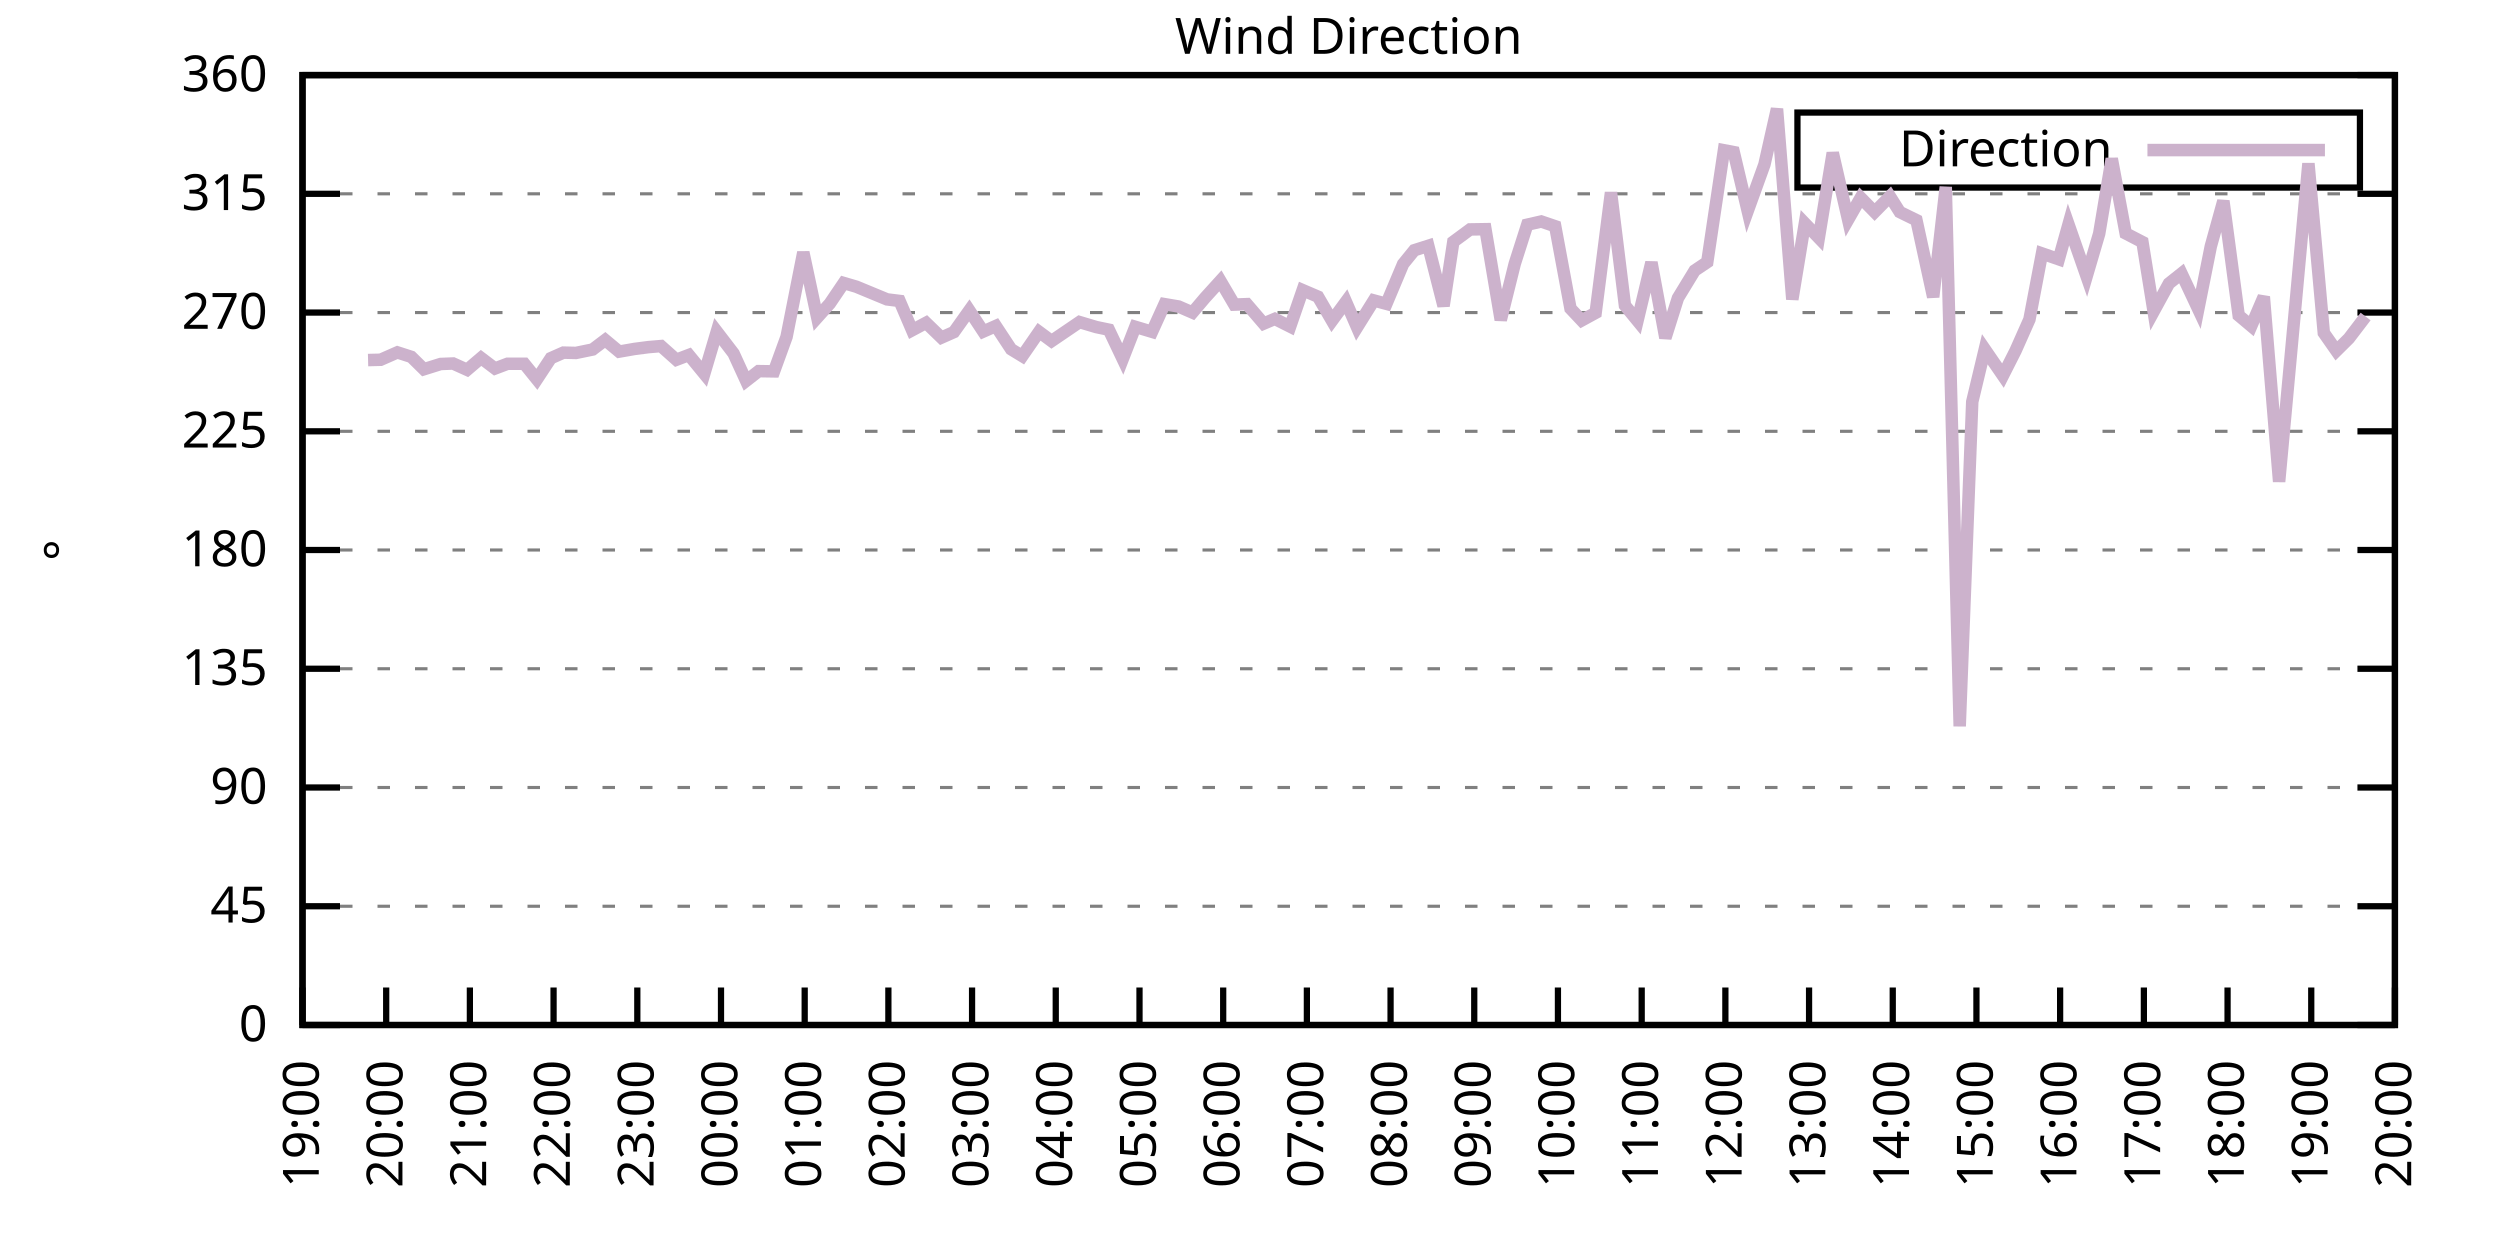
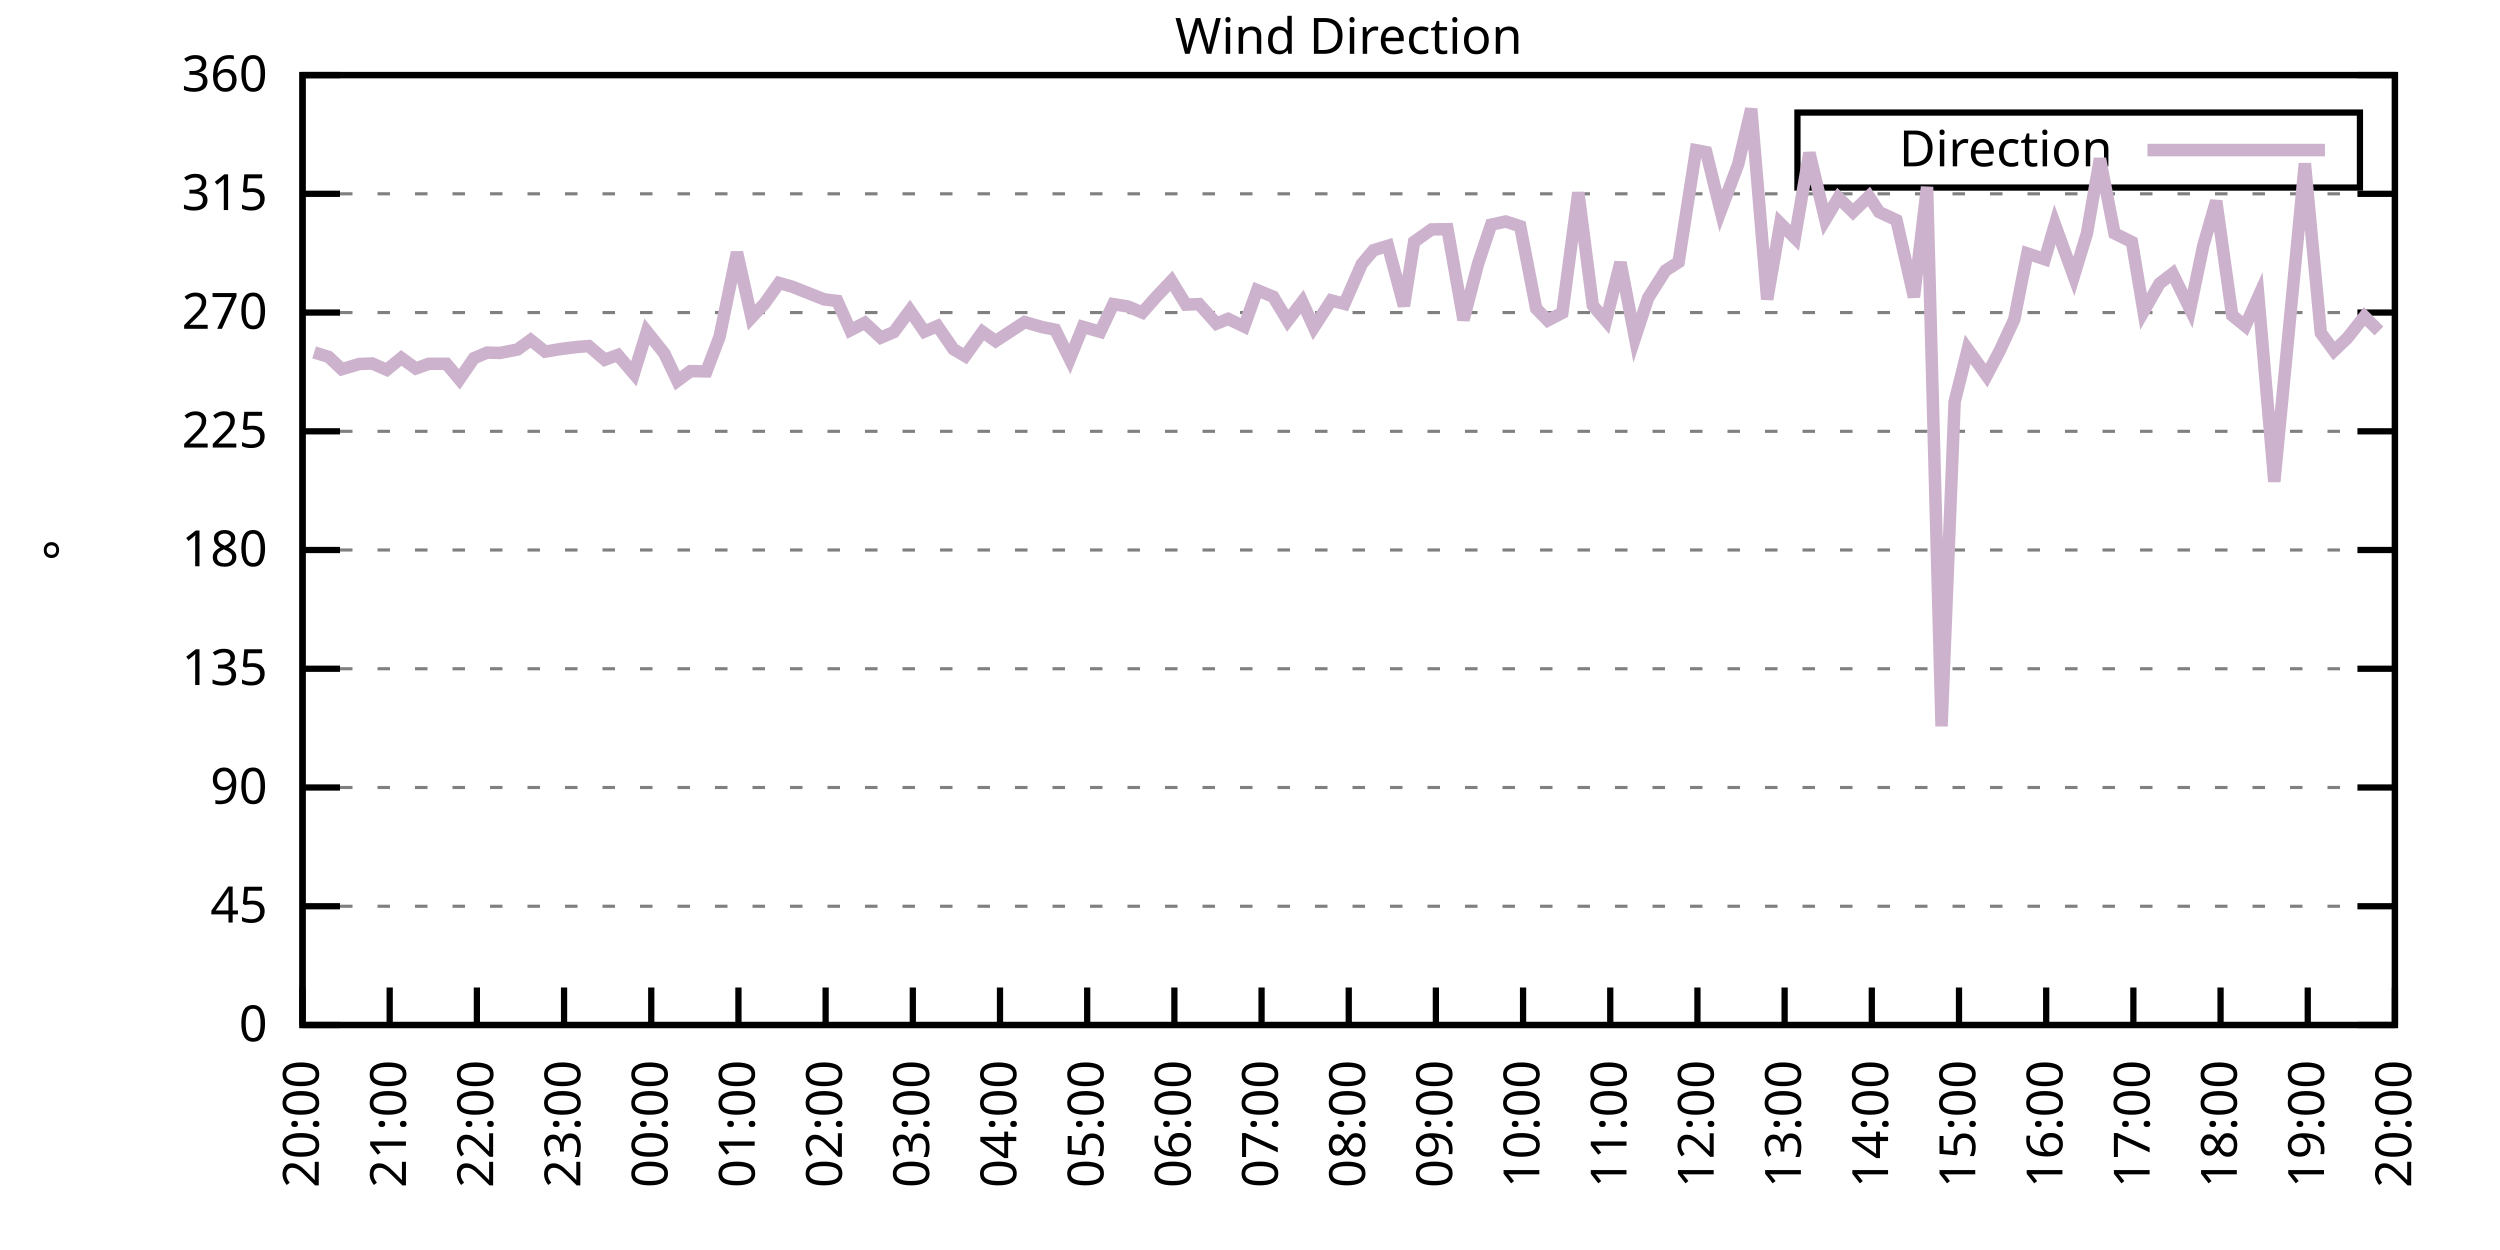
<svg xmlns="http://www.w3.org/2000/svg" xmlns:xlink="http://www.w3.org/1999/xlink" width="400" height="200" viewBox="0 0 400 200">
  <g id="gnuplot_canvas">
    <rect x="0" y="0" width="400" height="200" fill="none" />
    <defs>
      <circle id="gpDot" r="0.5" stroke-width="0.5" stroke="currentColor" />
      <path id="gpPt0" stroke-width="0.333" stroke="currentColor" d="M-1,0 h2 M0,-1 v2" />
      <path id="gpPt1" stroke-width="0.333" stroke="currentColor" d="M-1,-1 L1,1 M1,-1 L-1,1" />
      <path id="gpPt2" stroke-width="0.333" stroke="currentColor" d="M-1,0 L1,0 M0,-1 L0,1 M-1,-1 L1,1 M-1,1 L1,-1" />
      <rect id="gpPt3" stroke-width="0.333" stroke="currentColor" x="-1" y="-1" width="2" height="2" />
      <rect id="gpPt4" stroke-width="0.333" stroke="currentColor" fill="currentColor" x="-1" y="-1" width="2" height="2" />
      <circle id="gpPt5" stroke-width="0.333" stroke="currentColor" cx="0" cy="0" r="1" />
      <use xlink:href="#gpPt5" id="gpPt6" fill="currentColor" stroke="none" />
      <path id="gpPt7" stroke-width="0.333" stroke="currentColor" d="M0,-1.33 L-1.33,0.67 L1.33,0.67 z" />
      <use xlink:href="#gpPt7" id="gpPt8" fill="currentColor" stroke="none" />
      <use xlink:href="#gpPt7" id="gpPt9" stroke="currentColor" transform="rotate(180)" />
      <use xlink:href="#gpPt9" id="gpPt10" fill="currentColor" stroke="none" />
      <use xlink:href="#gpPt3" id="gpPt11" stroke="currentColor" transform="rotate(45)" />
      <use xlink:href="#gpPt11" id="gpPt12" fill="currentColor" stroke="none" />
      <path id="gpPt13" stroke-width="0.333" stroke="currentColor" d="M0,1.330 L1.265,0.411 L0.782,-1.067 L-0.782,-1.076 L-1.265,0.411 z" />
      <use xlink:href="#gpPt13" id="gpPt14" fill="currentColor" stroke="none" />
      <filter id="textbox" filterUnits="objectBoundingBox" x="0" y="0" height="1" width="1">
        <feFlood flood-color="white" flood-opacity="1" result="bgnd" />
        <feComposite in="SourceGraphic" in2="bgnd" operator="atop" />
      </filter>
      <filter id="greybox" filterUnits="objectBoundingBox" x="0" y="0" height="1" width="1">
        <feFlood flood-color="lightgrey" flood-opacity="1" result="grey" />
        <feComposite in="SourceGraphic" in2="grey" operator="atop" />
      </filter>
    </defs>
    <g fill="none" color="white" stroke="currentColor" stroke-width="1.00" stroke-linecap="butt" stroke-linejoin="miter">
</g>
    <g fill="none" color="black" stroke="currentColor" stroke-width="1.00" stroke-linecap="butt" stroke-linejoin="miter">
      <g stroke="none" shape-rendering="crispEdges">
        <polygon fill="rgb(255, 255, 255)" points="48.40,164.00 383.18,164.00 383.18,12.02 48.40,12.02 " />
      </g>
    </g>
    <g fill="none" color="black" stroke="currentColor" stroke-width="1.00" stroke-linecap="butt" stroke-linejoin="miter">
</g>
    <g fill="none" color="black" stroke="black" stroke-width="0.50" stroke-linecap="butt" stroke-linejoin="miter">
</g>
    <g fill="none" color="gray" stroke="currentColor" stroke-width="0.50" stroke-linecap="butt" stroke-linejoin="miter">
      <path stroke="gray" stroke-dasharray="2,4" class="gridline" d="M48.40,164.00 L383.19,164.00  " />
    </g>
    <g fill="none" color="gray" stroke="gray" stroke-width="1.00" stroke-linecap="butt" stroke-linejoin="miter">
</g>
    <g fill="none" color="black" stroke="currentColor" stroke-width="1.00" stroke-linecap="butt" stroke-linejoin="miter">
      <path stroke="black" d="M48.40,164.00 L54.40,164.00 M383.19,164.00 L377.19,164.00  " />
      <g transform="translate(42.80,166.60)" stroke="none" fill="black" font-family="Sans" font-size="8.00" text-anchor="end">
        <text>
          <tspan font-family="Sans"> 0</tspan>
        </text>
      </g>
    </g>
    <g fill="none" color="black" stroke="currentColor" stroke-width="1.00" stroke-linecap="butt" stroke-linejoin="miter">
</g>
    <g fill="none" color="black" stroke="black" stroke-width="0.50" stroke-linecap="butt" stroke-linejoin="miter">
</g>
    <g fill="none" color="gray" stroke="currentColor" stroke-width="0.50" stroke-linecap="butt" stroke-linejoin="miter">
      <path stroke="gray" stroke-dasharray="2,4" class="gridline" d="M48.40,145.00 L383.19,145.00  " />
    </g>
    <g fill="none" color="gray" stroke="gray" stroke-width="1.00" stroke-linecap="butt" stroke-linejoin="miter">
</g>
    <g fill="none" color="black" stroke="currentColor" stroke-width="1.00" stroke-linecap="butt" stroke-linejoin="miter">
      <path stroke="black" d="M48.40,145.00 L54.40,145.00 M383.19,145.00 L377.19,145.00  " />
      <g transform="translate(42.80,147.60)" stroke="none" fill="black" font-family="Sans" font-size="8.00" text-anchor="end">
        <text>
          <tspan font-family="Sans"> 45</tspan>
        </text>
      </g>
    </g>
    <g fill="none" color="black" stroke="currentColor" stroke-width="1.00" stroke-linecap="butt" stroke-linejoin="miter">
</g>
    <g fill="none" color="black" stroke="black" stroke-width="0.50" stroke-linecap="butt" stroke-linejoin="miter">
</g>
    <g fill="none" color="gray" stroke="currentColor" stroke-width="0.50" stroke-linecap="butt" stroke-linejoin="miter">
      <path stroke="gray" stroke-dasharray="2,4" class="gridline" d="M48.40,126.00 L383.19,126.00  " />
    </g>
    <g fill="none" color="gray" stroke="gray" stroke-width="1.00" stroke-linecap="butt" stroke-linejoin="miter">
</g>
    <g fill="none" color="black" stroke="currentColor" stroke-width="1.00" stroke-linecap="butt" stroke-linejoin="miter">
      <path stroke="black" d="M48.40,126.00 L54.40,126.00 M383.19,126.00 L377.19,126.00  " />
      <g transform="translate(42.80,128.60)" stroke="none" fill="black" font-family="Sans" font-size="8.00" text-anchor="end">
        <text>
          <tspan font-family="Sans"> 90</tspan>
        </text>
      </g>
    </g>
    <g fill="none" color="black" stroke="currentColor" stroke-width="1.00" stroke-linecap="butt" stroke-linejoin="miter">
</g>
    <g fill="none" color="black" stroke="black" stroke-width="0.50" stroke-linecap="butt" stroke-linejoin="miter">
</g>
    <g fill="none" color="gray" stroke="currentColor" stroke-width="0.50" stroke-linecap="butt" stroke-linejoin="miter">
      <path stroke="gray" stroke-dasharray="2,4" class="gridline" d="M48.40,107.00 L383.19,107.00  " />
    </g>
    <g fill="none" color="gray" stroke="gray" stroke-width="1.00" stroke-linecap="butt" stroke-linejoin="miter">
</g>
    <g fill="none" color="black" stroke="currentColor" stroke-width="1.00" stroke-linecap="butt" stroke-linejoin="miter">
      <path stroke="black" d="M48.40,107.00 L54.40,107.00 M383.19,107.00 L377.19,107.00  " />
      <g transform="translate(42.80,109.60)" stroke="none" fill="black" font-family="Sans" font-size="8.00" text-anchor="end">
        <text>
          <tspan font-family="Sans"> 135</tspan>
        </text>
      </g>
    </g>
    <g fill="none" color="black" stroke="currentColor" stroke-width="1.00" stroke-linecap="butt" stroke-linejoin="miter">
</g>
    <g fill="none" color="black" stroke="black" stroke-width="0.50" stroke-linecap="butt" stroke-linejoin="miter">
</g>
    <g fill="none" color="gray" stroke="currentColor" stroke-width="0.50" stroke-linecap="butt" stroke-linejoin="miter">
      <path stroke="gray" stroke-dasharray="2,4" class="gridline" d="M48.40,88.00 L383.19,88.00  " />
    </g>
    <g fill="none" color="gray" stroke="gray" stroke-width="1.00" stroke-linecap="butt" stroke-linejoin="miter">
</g>
    <g fill="none" color="black" stroke="currentColor" stroke-width="1.00" stroke-linecap="butt" stroke-linejoin="miter">
      <path stroke="black" d="M48.40,88.00 L54.40,88.00 M383.19,88.00 L377.19,88.00  " />
      <g transform="translate(42.80,90.60)" stroke="none" fill="black" font-family="Sans" font-size="8.00" text-anchor="end">
        <text>
          <tspan font-family="Sans"> 180</tspan>
        </text>
      </g>
    </g>
    <g fill="none" color="black" stroke="currentColor" stroke-width="1.00" stroke-linecap="butt" stroke-linejoin="miter">
</g>
    <g fill="none" color="black" stroke="black" stroke-width="0.50" stroke-linecap="butt" stroke-linejoin="miter">
</g>
    <g fill="none" color="gray" stroke="currentColor" stroke-width="0.50" stroke-linecap="butt" stroke-linejoin="miter">
      <path stroke="gray" stroke-dasharray="2,4" class="gridline" d="M48.40,69.01 L383.19,69.01  " />
    </g>
    <g fill="none" color="gray" stroke="gray" stroke-width="1.00" stroke-linecap="butt" stroke-linejoin="miter">
</g>
    <g fill="none" color="black" stroke="currentColor" stroke-width="1.00" stroke-linecap="butt" stroke-linejoin="miter">
      <path stroke="black" d="M48.40,69.01 L54.40,69.01 M383.19,69.01 L377.19,69.01  " />
      <g transform="translate(42.80,71.61)" stroke="none" fill="black" font-family="Sans" font-size="8.00" text-anchor="end">
        <text>
          <tspan font-family="Sans"> 225</tspan>
        </text>
      </g>
    </g>
    <g fill="none" color="black" stroke="currentColor" stroke-width="1.00" stroke-linecap="butt" stroke-linejoin="miter">
</g>
    <g fill="none" color="black" stroke="black" stroke-width="0.50" stroke-linecap="butt" stroke-linejoin="miter">
</g>
    <g fill="none" color="gray" stroke="currentColor" stroke-width="0.50" stroke-linecap="butt" stroke-linejoin="miter">
      <path stroke="gray" stroke-dasharray="2,4" class="gridline" d="M48.40,50.01 L383.19,50.01  " />
    </g>
    <g fill="none" color="gray" stroke="gray" stroke-width="1.00" stroke-linecap="butt" stroke-linejoin="miter">
</g>
    <g fill="none" color="black" stroke="currentColor" stroke-width="1.00" stroke-linecap="butt" stroke-linejoin="miter">
      <path stroke="black" d="M48.40,50.01 L54.40,50.01 M383.19,50.01 L377.19,50.01  " />
      <g transform="translate(42.80,52.61)" stroke="none" fill="black" font-family="Sans" font-size="8.00" text-anchor="end">
        <text>
          <tspan font-family="Sans"> 270</tspan>
        </text>
      </g>
    </g>
    <g fill="none" color="black" stroke="currentColor" stroke-width="1.00" stroke-linecap="butt" stroke-linejoin="miter">
</g>
    <g fill="none" color="black" stroke="black" stroke-width="0.50" stroke-linecap="butt" stroke-linejoin="miter">
</g>
    <g fill="none" color="gray" stroke="currentColor" stroke-width="0.50" stroke-linecap="butt" stroke-linejoin="miter">
      <path stroke="gray" stroke-dasharray="2,4" class="gridline" d="M48.40,31.01 L383.19,31.01  " />
    </g>
    <g fill="none" color="gray" stroke="gray" stroke-width="1.00" stroke-linecap="butt" stroke-linejoin="miter">
</g>
    <g fill="none" color="black" stroke="currentColor" stroke-width="1.00" stroke-linecap="butt" stroke-linejoin="miter">
      <path stroke="black" d="M48.40,31.01 L54.40,31.01 M383.19,31.01 L377.19,31.01  " />
      <g transform="translate(42.80,33.61)" stroke="none" fill="black" font-family="Sans" font-size="8.00" text-anchor="end">
        <text>
          <tspan font-family="Sans"> 315</tspan>
        </text>
      </g>
    </g>
    <g fill="none" color="black" stroke="currentColor" stroke-width="1.00" stroke-linecap="butt" stroke-linejoin="miter">
</g>
    <g fill="none" color="black" stroke="black" stroke-width="0.50" stroke-linecap="butt" stroke-linejoin="miter">
</g>
    <g fill="none" color="gray" stroke="currentColor" stroke-width="0.50" stroke-linecap="butt" stroke-linejoin="miter">
      <path stroke="gray" stroke-dasharray="2,4" class="gridline" d="M48.40,12.01 L383.19,12.01  " />
    </g>
    <g fill="none" color="gray" stroke="gray" stroke-width="1.00" stroke-linecap="butt" stroke-linejoin="miter">
</g>
    <g fill="none" color="black" stroke="currentColor" stroke-width="1.00" stroke-linecap="butt" stroke-linejoin="miter">
      <path stroke="black" d="M48.40,12.01 L54.40,12.01 M383.19,12.01 L377.19,12.01  " />
      <g transform="translate(42.80,14.61)" stroke="none" fill="black" font-family="Sans" font-size="8.00" text-anchor="end">
        <text>
          <tspan font-family="Sans"> 360</tspan>
        </text>
      </g>
    </g>
    <g fill="none" color="black" stroke="currentColor" stroke-width="1.00" stroke-linecap="butt" stroke-linejoin="miter">
      <path stroke="black" d="M48.40,164.00 L48.40,158.00  " />
      <g transform="translate(51.00,169.60) rotate(270.00)" stroke="none" fill="black" font-family="Sans" font-size="8.00" text-anchor="end">
        <text>
-           <tspan font-family="Sans">19:00</tspan>
-         </text>
-       </g>
-     </g>
-     <g fill="none" color="black" stroke="currentColor" stroke-width="1.00" stroke-linecap="butt" stroke-linejoin="miter">
-       <path stroke="black" d="M61.79,164.00 L61.79,158.00  " />
-       <g transform="translate(64.39,169.60) rotate(270.00)" stroke="none" fill="black" font-family="Sans" font-size="8.00" text-anchor="end">
-         <text>
          <tspan font-family="Sans">20:00</tspan>
        </text>
      </g>
    </g>
    <g fill="none" color="black" stroke="currentColor" stroke-width="1.00" stroke-linecap="butt" stroke-linejoin="miter">
-       <path stroke="black" d="M75.18,164.00 L75.18,158.00  " />
-       <g transform="translate(77.78,169.60) rotate(270.00)" stroke="none" fill="black" font-family="Sans" font-size="8.00" text-anchor="end">
+       <path stroke="black" d="M62.35,164.00 L62.35,158.00  " />
+       <g transform="translate(64.95,169.60) rotate(270.00)" stroke="none" fill="black" font-family="Sans" font-size="8.00" text-anchor="end">
        <text>
          <tspan font-family="Sans">21:00</tspan>
        </text>
      </g>
    </g>
    <g fill="none" color="black" stroke="currentColor" stroke-width="1.00" stroke-linecap="butt" stroke-linejoin="miter">
-       <path stroke="black" d="M88.57,164.00 L88.57,158.00  " />
-       <g transform="translate(91.17,169.60) rotate(270.00)" stroke="none" fill="black" font-family="Sans" font-size="8.00" text-anchor="end">
+       <path stroke="black" d="M76.30,164.00 L76.30,158.00  " />
+       <g transform="translate(78.90,169.60) rotate(270.00)" stroke="none" fill="black" font-family="Sans" font-size="8.00" text-anchor="end">
        <text>
          <tspan font-family="Sans">22:00</tspan>
        </text>
      </g>
    </g>
    <g fill="none" color="black" stroke="currentColor" stroke-width="1.00" stroke-linecap="butt" stroke-linejoin="miter">
-       <path stroke="black" d="M101.97,164.00 L101.97,158.00  " />
-       <g transform="translate(104.57,169.60) rotate(270.00)" stroke="none" fill="black" font-family="Sans" font-size="8.00" text-anchor="end">
+       <path stroke="black" d="M90.25,164.00 L90.25,158.00  " />
+       <g transform="translate(92.85,169.60) rotate(270.00)" stroke="none" fill="black" font-family="Sans" font-size="8.00" text-anchor="end">
        <text>
          <tspan font-family="Sans">23:00</tspan>
        </text>
      </g>
    </g>
    <g fill="none" color="black" stroke="currentColor" stroke-width="1.00" stroke-linecap="butt" stroke-linejoin="miter">
-       <path stroke="black" d="M115.36,164.00 L115.36,158.00  " />
-       <g transform="translate(117.96,169.60) rotate(270.00)" stroke="none" fill="black" font-family="Sans" font-size="8.00" text-anchor="end">
+       <path stroke="black" d="M104.20,164.00 L104.20,158.00  " />
+       <g transform="translate(106.80,169.60) rotate(270.00)" stroke="none" fill="black" font-family="Sans" font-size="8.00" text-anchor="end">
        <text>
          <tspan font-family="Sans">00:00</tspan>
        </text>
      </g>
    </g>
    <g fill="none" color="black" stroke="currentColor" stroke-width="1.00" stroke-linecap="butt" stroke-linejoin="miter">
-       <path stroke="black" d="M128.75,164.00 L128.75,158.00  " />
-       <g transform="translate(131.35,169.60) rotate(270.00)" stroke="none" fill="black" font-family="Sans" font-size="8.00" text-anchor="end">
+       <path stroke="black" d="M118.15,164.00 L118.15,158.00  " />
+       <g transform="translate(120.75,169.60) rotate(270.00)" stroke="none" fill="black" font-family="Sans" font-size="8.00" text-anchor="end">
        <text>
          <tspan font-family="Sans">01:00</tspan>
        </text>
      </g>
    </g>
    <g fill="none" color="black" stroke="currentColor" stroke-width="1.00" stroke-linecap="butt" stroke-linejoin="miter">
-       <path stroke="black" d="M142.14,164.00 L142.14,158.00  " />
-       <g transform="translate(144.74,169.60) rotate(270.00)" stroke="none" fill="black" font-family="Sans" font-size="8.00" text-anchor="end">
+       <path stroke="black" d="M132.10,164.00 L132.10,158.00  " />
+       <g transform="translate(134.70,169.60) rotate(270.00)" stroke="none" fill="black" font-family="Sans" font-size="8.00" text-anchor="end">
        <text>
          <tspan font-family="Sans">02:00</tspan>
        </text>
      </g>
    </g>
    <g fill="none" color="black" stroke="currentColor" stroke-width="1.00" stroke-linecap="butt" stroke-linejoin="miter">
-       <path stroke="black" d="M155.53,164.00 L155.53,158.00  " />
-       <g transform="translate(158.13,169.60) rotate(270.00)" stroke="none" fill="black" font-family="Sans" font-size="8.00" text-anchor="end">
+       <path stroke="black" d="M146.05,164.00 L146.05,158.00  " />
+       <g transform="translate(148.65,169.60) rotate(270.00)" stroke="none" fill="black" font-family="Sans" font-size="8.00" text-anchor="end">
        <text>
          <tspan font-family="Sans">03:00</tspan>
        </text>
      </g>
    </g>
    <g fill="none" color="black" stroke="currentColor" stroke-width="1.00" stroke-linecap="butt" stroke-linejoin="miter">
-       <path stroke="black" d="M168.92,164.00 L168.92,158.00  " />
-       <g transform="translate(171.52,169.60) rotate(270.00)" stroke="none" fill="black" font-family="Sans" font-size="8.00" text-anchor="end">
+       <path stroke="black" d="M160.00,164.00 L160.00,158.00  " />
+       <g transform="translate(162.60,169.60) rotate(270.00)" stroke="none" fill="black" font-family="Sans" font-size="8.00" text-anchor="end">
        <text>
          <tspan font-family="Sans">04:00</tspan>
        </text>
      </g>
    </g>
    <g fill="none" color="black" stroke="currentColor" stroke-width="1.00" stroke-linecap="butt" stroke-linejoin="miter">
-       <path stroke="black" d="M182.32,164.00 L182.32,158.00  " />
-       <g transform="translate(184.92,169.60) rotate(270.00)" stroke="none" fill="black" font-family="Sans" font-size="8.00" text-anchor="end">
+       <path stroke="black" d="M173.95,164.00 L173.95,158.00  " />
+       <g transform="translate(176.55,169.60) rotate(270.00)" stroke="none" fill="black" font-family="Sans" font-size="8.00" text-anchor="end">
        <text>
          <tspan font-family="Sans">05:00</tspan>
        </text>
      </g>
    </g>
    <g fill="none" color="black" stroke="currentColor" stroke-width="1.00" stroke-linecap="butt" stroke-linejoin="miter">
-       <path stroke="black" d="M195.71,164.00 L195.71,158.00  " />
-       <g transform="translate(198.31,169.60) rotate(270.00)" stroke="none" fill="black" font-family="Sans" font-size="8.00" text-anchor="end">
+       <path stroke="black" d="M187.90,164.00 L187.90,158.00  " />
+       <g transform="translate(190.50,169.60) rotate(270.00)" stroke="none" fill="black" font-family="Sans" font-size="8.00" text-anchor="end">
        <text>
          <tspan font-family="Sans">06:00</tspan>
        </text>
      </g>
    </g>
    <g fill="none" color="black" stroke="currentColor" stroke-width="1.00" stroke-linecap="butt" stroke-linejoin="miter">
-       <path stroke="black" d="M209.10,164.00 L209.10,158.00  " />
-       <g transform="translate(211.70,169.60) rotate(270.00)" stroke="none" fill="black" font-family="Sans" font-size="8.00" text-anchor="end">
+       <path stroke="black" d="M201.85,164.00 L201.85,158.00  " />
+       <g transform="translate(204.45,169.60) rotate(270.00)" stroke="none" fill="black" font-family="Sans" font-size="8.00" text-anchor="end">
        <text>
          <tspan font-family="Sans">07:00</tspan>
        </text>
      </g>
    </g>
    <g fill="none" color="black" stroke="currentColor" stroke-width="1.00" stroke-linecap="butt" stroke-linejoin="miter">
-       <path stroke="black" d="M222.49,164.00 L222.49,158.00  " />
-       <g transform="translate(225.09,169.60) rotate(270.00)" stroke="none" fill="black" font-family="Sans" font-size="8.00" text-anchor="end">
+       <path stroke="black" d="M215.80,164.00 L215.80,158.00  " />
+       <g transform="translate(218.40,169.60) rotate(270.00)" stroke="none" fill="black" font-family="Sans" font-size="8.00" text-anchor="end">
        <text>
          <tspan font-family="Sans">08:00</tspan>
        </text>
      </g>
    </g>
    <g fill="none" color="black" stroke="currentColor" stroke-width="1.00" stroke-linecap="butt" stroke-linejoin="miter">
-       <path stroke="black" d="M235.88,164.00 L235.88,158.00  " />
-       <g transform="translate(238.48,169.60) rotate(270.00)" stroke="none" fill="black" font-family="Sans" font-size="8.00" text-anchor="end">
+       <path stroke="black" d="M229.74,164.00 L229.74,158.00  " />
+       <g transform="translate(232.34,169.60) rotate(270.00)" stroke="none" fill="black" font-family="Sans" font-size="8.00" text-anchor="end">
        <text>
          <tspan font-family="Sans">09:00</tspan>
        </text>
      </g>
    </g>
    <g fill="none" color="black" stroke="currentColor" stroke-width="1.00" stroke-linecap="butt" stroke-linejoin="miter">
-       <path stroke="black" d="M249.27,164.00 L249.27,158.00  " />
-       <g transform="translate(251.87,169.60) rotate(270.00)" stroke="none" fill="black" font-family="Sans" font-size="8.00" text-anchor="end">
+       <path stroke="black" d="M243.69,164.00 L243.69,158.00  " />
+       <g transform="translate(246.29,169.60) rotate(270.00)" stroke="none" fill="black" font-family="Sans" font-size="8.00" text-anchor="end">
        <text>
          <tspan font-family="Sans">10:00</tspan>
        </text>
      </g>
    </g>
    <g fill="none" color="black" stroke="currentColor" stroke-width="1.00" stroke-linecap="butt" stroke-linejoin="miter">
-       <path stroke="black" d="M262.67,164.00 L262.67,158.00  " />
-       <g transform="translate(265.27,169.60) rotate(270.00)" stroke="none" fill="black" font-family="Sans" font-size="8.00" text-anchor="end">
+       <path stroke="black" d="M257.64,164.00 L257.64,158.00  " />
+       <g transform="translate(260.24,169.60) rotate(270.00)" stroke="none" fill="black" font-family="Sans" font-size="8.00" text-anchor="end">
        <text>
          <tspan font-family="Sans">11:00</tspan>
        </text>
      </g>
    </g>
    <g fill="none" color="black" stroke="currentColor" stroke-width="1.00" stroke-linecap="butt" stroke-linejoin="miter">
-       <path stroke="black" d="M276.06,164.00 L276.06,158.00  " />
-       <g transform="translate(278.66,169.60) rotate(270.00)" stroke="none" fill="black" font-family="Sans" font-size="8.00" text-anchor="end">
+       <path stroke="black" d="M271.59,164.00 L271.59,158.00  " />
+       <g transform="translate(274.19,169.60) rotate(270.00)" stroke="none" fill="black" font-family="Sans" font-size="8.00" text-anchor="end">
        <text>
          <tspan font-family="Sans">12:00</tspan>
        </text>
      </g>
    </g>
    <g fill="none" color="black" stroke="currentColor" stroke-width="1.00" stroke-linecap="butt" stroke-linejoin="miter">
-       <path stroke="black" d="M289.45,164.00 L289.45,158.00  " />
-       <g transform="translate(292.05,169.60) rotate(270.00)" stroke="none" fill="black" font-family="Sans" font-size="8.00" text-anchor="end">
+       <path stroke="black" d="M285.54,164.00 L285.54,158.00  " />
+       <g transform="translate(288.14,169.60) rotate(270.00)" stroke="none" fill="black" font-family="Sans" font-size="8.00" text-anchor="end">
        <text>
          <tspan font-family="Sans">13:00</tspan>
        </text>
      </g>
    </g>
    <g fill="none" color="black" stroke="currentColor" stroke-width="1.00" stroke-linecap="butt" stroke-linejoin="miter">
-       <path stroke="black" d="M302.84,164.00 L302.84,158.00  " />
-       <g transform="translate(305.44,169.60) rotate(270.00)" stroke="none" fill="black" font-family="Sans" font-size="8.00" text-anchor="end">
+       <path stroke="black" d="M299.49,164.00 L299.49,158.00  " />
+       <g transform="translate(302.09,169.60) rotate(270.00)" stroke="none" fill="black" font-family="Sans" font-size="8.00" text-anchor="end">
        <text>
          <tspan font-family="Sans">14:00</tspan>
        </text>
      </g>
    </g>
    <g fill="none" color="black" stroke="currentColor" stroke-width="1.00" stroke-linecap="butt" stroke-linejoin="miter">
-       <path stroke="black" d="M316.23,164.00 L316.23,158.00  " />
-       <g transform="translate(318.83,169.60) rotate(270.00)" stroke="none" fill="black" font-family="Sans" font-size="8.00" text-anchor="end">
+       <path stroke="black" d="M313.44,164.00 L313.44,158.00  " />
+       <g transform="translate(316.04,169.60) rotate(270.00)" stroke="none" fill="black" font-family="Sans" font-size="8.00" text-anchor="end">
        <text>
          <tspan font-family="Sans">15:00</tspan>
        </text>
      </g>
    </g>
    <g fill="none" color="black" stroke="currentColor" stroke-width="1.00" stroke-linecap="butt" stroke-linejoin="miter">
-       <path stroke="black" d="M329.62,164.00 L329.62,158.00  " />
-       <g transform="translate(332.22,169.60) rotate(270.00)" stroke="none" fill="black" font-family="Sans" font-size="8.00" text-anchor="end">
+       <path stroke="black" d="M327.39,164.00 L327.39,158.00  " />
+       <g transform="translate(329.99,169.60) rotate(270.00)" stroke="none" fill="black" font-family="Sans" font-size="8.00" text-anchor="end">
        <text>
          <tspan font-family="Sans">16:00</tspan>
        </text>
      </g>
    </g>
    <g fill="none" color="black" stroke="currentColor" stroke-width="1.00" stroke-linecap="butt" stroke-linejoin="miter">
-       <path stroke="black" d="M343.02,164.00 L343.02,158.00  " />
-       <g transform="translate(345.62,169.60) rotate(270.00)" stroke="none" fill="black" font-family="Sans" font-size="8.00" text-anchor="end">
+       <path stroke="black" d="M341.34,164.00 L341.34,158.00  " />
+       <g transform="translate(343.94,169.60) rotate(270.00)" stroke="none" fill="black" font-family="Sans" font-size="8.00" text-anchor="end">
        <text>
          <tspan font-family="Sans">17:00</tspan>
        </text>
      </g>
    </g>
    <g fill="none" color="black" stroke="currentColor" stroke-width="1.00" stroke-linecap="butt" stroke-linejoin="miter">
-       <path stroke="black" d="M356.41,164.00 L356.41,158.00  " />
-       <g transform="translate(359.01,169.60) rotate(270.00)" stroke="none" fill="black" font-family="Sans" font-size="8.00" text-anchor="end">
+       <path stroke="black" d="M355.29,164.00 L355.29,158.00  " />
+       <g transform="translate(357.89,169.60) rotate(270.00)" stroke="none" fill="black" font-family="Sans" font-size="8.00" text-anchor="end">
        <text>
          <tspan font-family="Sans">18:00</tspan>
        </text>
      </g>
    </g>
    <g fill="none" color="black" stroke="currentColor" stroke-width="1.00" stroke-linecap="butt" stroke-linejoin="miter">
-       <path stroke="black" d="M369.80,164.00 L369.80,158.00  " />
-       <g transform="translate(372.40,169.60) rotate(270.00)" stroke="none" fill="black" font-family="Sans" font-size="8.00" text-anchor="end">
+       <path stroke="black" d="M369.24,164.00 L369.24,158.00  " />
+       <g transform="translate(371.84,169.60) rotate(270.00)" stroke="none" fill="black" font-family="Sans" font-size="8.00" text-anchor="end">
        <text>
          <tspan font-family="Sans">19:00</tspan>
        </text>
      </g>
    </g>
    <g fill="none" color="black" stroke="currentColor" stroke-width="1.00" stroke-linecap="butt" stroke-linejoin="miter">
      <path stroke="black" d="M383.19,164.00 L383.19,158.00  " />
      <g transform="translate(385.79,169.60) rotate(270.00)" stroke="none" fill="black" font-family="Sans" font-size="8.00" text-anchor="end">
        <text>
          <tspan font-family="Sans">20:00</tspan>
        </text>
      </g>
    </g>
    <g fill="none" color="black" stroke="currentColor" stroke-width="1.00" stroke-linecap="butt" stroke-linejoin="miter">
</g>
    <g fill="none" color="black" stroke="currentColor" stroke-width="1.00" stroke-linecap="butt" stroke-linejoin="miter">
      <path stroke="black" d="M48.40,12.01 L48.40,164.00 L383.19,164.00 L383.19,12.01 L48.40,12.01 Z  " />
    </g>
    <g fill="none" color="black" stroke="currentColor" stroke-width="1.00" stroke-linecap="butt" stroke-linejoin="miter">
</g>
    <g fill="none" color="black" stroke="currentColor" stroke-width="1.00" stroke-linecap="butt" stroke-linejoin="miter">
      <path stroke="black" d="M287.59,30.01 L287.59,18.01 L377.59,18.01 L377.59,30.01 L287.59,30.01 Z  " />
    </g>
    <g id="Wind_direction_plot_1">
      <g fill="none" color="white" stroke="black" stroke-width="2.00" stroke-linecap="butt" stroke-linejoin="miter">
</g>
      <g fill="none" color="black" stroke="currentColor" stroke-width="2.00" stroke-linecap="butt" stroke-linejoin="miter">
        <g transform="translate(337.99,26.61)" stroke="none" fill="black" font-family="Sans" font-size="8.00" text-anchor="end">
          <text>
            <tspan font-family="Sans">Direction</tspan>
          </text>
        </g>
      </g>
      <g fill="none" color="black" stroke="currentColor" stroke-width="2.00" stroke-linecap="butt" stroke-linejoin="miter">
-         <path stroke="rgb(204, 178, 204)" d="M343.59,24.01 L371.99,24.01 M58.89,57.61 L60.90,57.56 L63.58,56.38 L65.81,57.10 L67.82,59.08 L70.50,58.24   L72.50,58.16 L74.74,59.17 L76.97,57.27 L79.20,58.96 L81.21,58.20 L83.89,58.20 L85.90,60.69 L88.13,57.31   L90.14,56.42 L92.15,56.47 L94.82,55.92 L96.83,54.40 L99.06,56.26 L101.52,55.83 L103.75,55.54 L105.76,55.37   L108.22,57.56 L110.22,56.80 L112.68,59.80 L114.69,53.05 L117.37,56.55 L119.38,60.94 L121.38,59.38 L123.84,59.42   L125.85,53.89 L128.53,40.38 L130.76,50.81 L132.77,48.57 L135.00,45.28 L137.01,45.87 L141.92,47.90 L143.93,48.15   L145.94,52.84 L148.17,51.65 L150.62,54.02 L152.63,53.13 L155.09,49.67 L157.32,53.05 L159.33,52.16 L161.78,55.88   L163.57,56.97 L166.25,53.09 L168.25,54.57 L172.72,51.53 L175.40,52.33 L177.41,52.75 L179.64,57.44 L181.65,52.29   L184.32,53.09 L186.33,48.66 L188.57,49.04 L190.80,50.01 L192.81,47.64 L195.26,44.94 L197.49,48.74 L199.50,48.66   L202.18,51.78 L203.97,51.02 L206.42,52.25 L208.43,46.42 L210.88,47.47 L213.12,51.32 L215.35,48.28 L217.13,52.37   L219.81,48.07 L221.82,48.61 L224.50,42.24 L226.29,40.04 L228.52,39.33 L230.97,48.95 L232.53,38.69 L235.21,36.71   L237.67,36.67 L240.12,51.19 L242.36,42.20 L244.36,35.95 L246.60,35.44 L248.83,36.20 L251.28,49.37 L253.07,51.27   L255.30,50.05 L257.76,30.80 L259.99,48.87 L262.00,51.32 L264.23,41.99 L266.46,54.06 L268.47,47.69 L271.15,43.29   L273.16,41.94 L275.83,24.04 L277.40,24.34 L279.63,33.75 L282.31,26.32 L284.32,17.41 L286.77,47.90 L288.78,35.74   L291.01,38.06 L293.24,24.46 L295.70,35.15 L297.71,31.64 L299.94,33.92 L302.39,31.43 L303.96,33.92 L306.63,35.23   L309.31,47.52 L311.32,29.91 L313.55,116.21 L315.56,64.28 L317.57,55.88 L320.47,60.10 L322.48,56.13 L324.71,51.11   L326.72,40.55 L329.40,41.48 L330.96,35.91 L333.86,44.22 L335.87,37.38 L337.88,25.39 L340.11,37.34 L342.79,38.73   L344.58,49.84 L347.03,45.36 L349.04,43.76 L351.72,49.46 L353.73,39.41 L355.74,32.15 L358.19,50.47 L360.20,52.16   L362.21,47.47 L364.66,77.07 L367.34,48.07 L369.35,26.15 L371.81,53.26 L373.82,56.13 L375.82,54.15 L378.50,50.64    " />
+         <path stroke="rgb(204, 178, 204)" d="M343.59,24.01 L371.99,24.01 M50.26,56.38 L52.58,57.10 L54.68,59.08 L57.47,58.24 L59.56,58.16 L61.88,59.17   L64.21,57.27 L66.53,58.96 L68.63,58.20 L71.42,58.20 L73.51,60.69 L75.83,57.31 L77.93,56.42 L80.02,56.47   L82.81,55.92 L84.90,54.40 L87.23,56.26 L89.78,55.83 L92.11,55.54 L94.20,55.37 L96.76,57.56 L98.85,56.80   L101.41,59.80 L103.50,53.05 L106.29,56.55 L108.38,60.94 L110.48,59.38 L113.03,59.42 L115.13,53.89 L117.92,40.38   L120.24,50.81 L122.33,48.57 L124.66,45.28 L126.75,45.87 L131.87,47.90 L133.96,48.15 L136.05,52.84 L138.37,51.65   L140.93,54.02 L143.02,53.13 L145.58,49.67 L147.91,53.05 L150.00,52.16 L152.56,55.88 L154.42,56.97 L157.21,53.09   L159.30,54.57 L163.95,51.53 L166.74,52.33 L168.83,52.75 L171.16,57.44 L173.25,52.29 L176.04,53.09 L178.13,48.66   L180.46,49.04 L182.78,50.01 L184.87,47.64 L187.43,44.94 L189.76,48.74 L191.85,48.66 L194.64,51.78 L196.50,51.02   L199.06,52.25 L201.15,46.42 L203.71,47.47 L206.03,51.32 L208.36,48.28 L210.22,52.37 L213.01,48.07 L215.10,48.61   L217.89,42.24 L219.75,40.04 L222.07,39.33 L224.63,48.95 L226.26,38.69 L229.05,36.71 L231.60,36.67 L234.16,51.19   L236.49,42.20 L238.58,35.95 L240.90,35.44 L243.23,36.20 L245.79,49.37 L247.65,51.27 L249.97,50.05 L252.53,30.80   L254.85,48.87 L256.95,51.32 L259.27,41.99 L261.60,54.06 L263.69,47.69 L266.48,43.29 L268.57,41.94 L271.36,24.04   L272.99,24.34 L275.31,33.75 L278.10,26.32 L280.20,17.41 L282.75,47.90 L284.85,35.74 L287.17,38.06 L289.50,24.46   L292.05,35.15 L294.15,31.64 L296.47,33.92 L299.03,31.43 L300.65,33.92 L303.44,35.23 L306.23,47.52 L308.33,29.91   L310.65,116.21 L312.74,64.28 L314.84,55.88 L317.86,60.10 L319.95,56.13 L322.28,51.11 L324.37,40.55 L327.16,41.48   L328.79,35.91 L331.81,44.22 L333.90,37.38 L335.99,25.39 L338.32,37.34 L341.11,38.73 L342.97,49.84 L345.53,45.36   L347.62,43.76 L350.41,49.46 L352.50,39.41 L354.59,32.15 L357.15,50.47 L359.24,52.16 L361.34,47.47 L363.89,77.07   L366.68,48.07 L368.78,26.15 L371.33,53.26 L373.43,56.13 L375.52,54.15 L378.31,50.64 L380.63,52.96  " />
      </g>
    </g>
    <g fill="none" color="black" stroke="currentColor" stroke-width="2.00" stroke-linecap="butt" stroke-linejoin="miter">
</g>
    <g fill="none" color="black" stroke="black" stroke-width="1.00" stroke-linecap="butt" stroke-linejoin="miter">
</g>
    <g fill="none" color="black" stroke="currentColor" stroke-width="1.00" stroke-linecap="butt" stroke-linejoin="miter">
      <path stroke="black" d="M48.40,12.01 L48.40,164.00 L383.19,164.00 L383.19,12.01 L48.40,12.01 Z  " />
      <g transform="translate(12.80,88.01) rotate(270.00)" stroke="none" fill="black" font-family="Sans" font-size="8.00" text-anchor="middle">
        <text>
          <tspan font-family="Sans">°</tspan>
        </text>
      </g>
    </g>
    <g fill="none" color="black" stroke="currentColor" stroke-width="1.00" stroke-linecap="butt" stroke-linejoin="miter">
</g>
    <g fill="none" color="black" stroke="currentColor" stroke-width="1.00" stroke-linecap="butt" stroke-linejoin="miter">
      <g transform="translate(215.79,8.61)" stroke="none" fill="black" font-family="Sans" font-size="8.00" text-anchor="middle">
        <text>
          <tspan font-family="Sans">Wind Direction</tspan>
        </text>
      </g>
    </g>
    <g fill="none" color="black" stroke="currentColor" stroke-width="1.00" stroke-linecap="butt" stroke-linejoin="miter">
</g>
  </g>
</svg>
